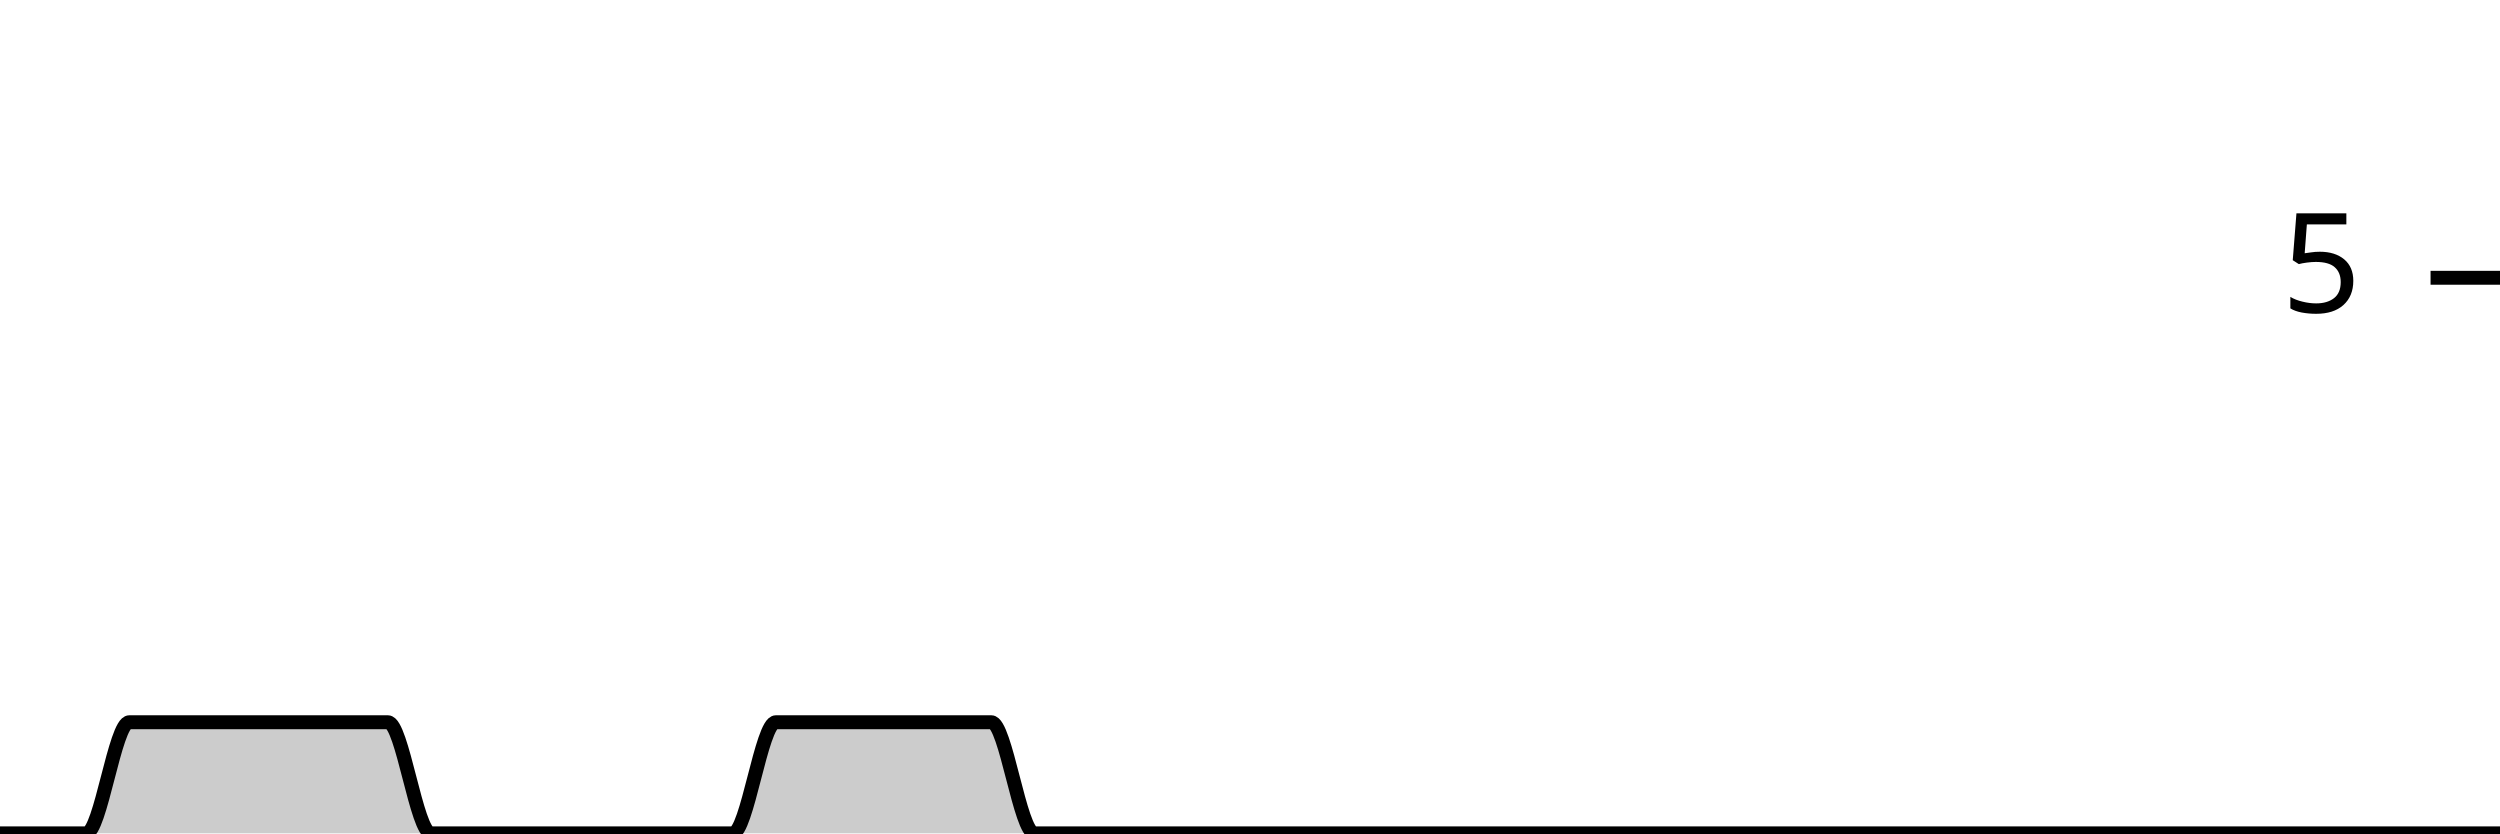
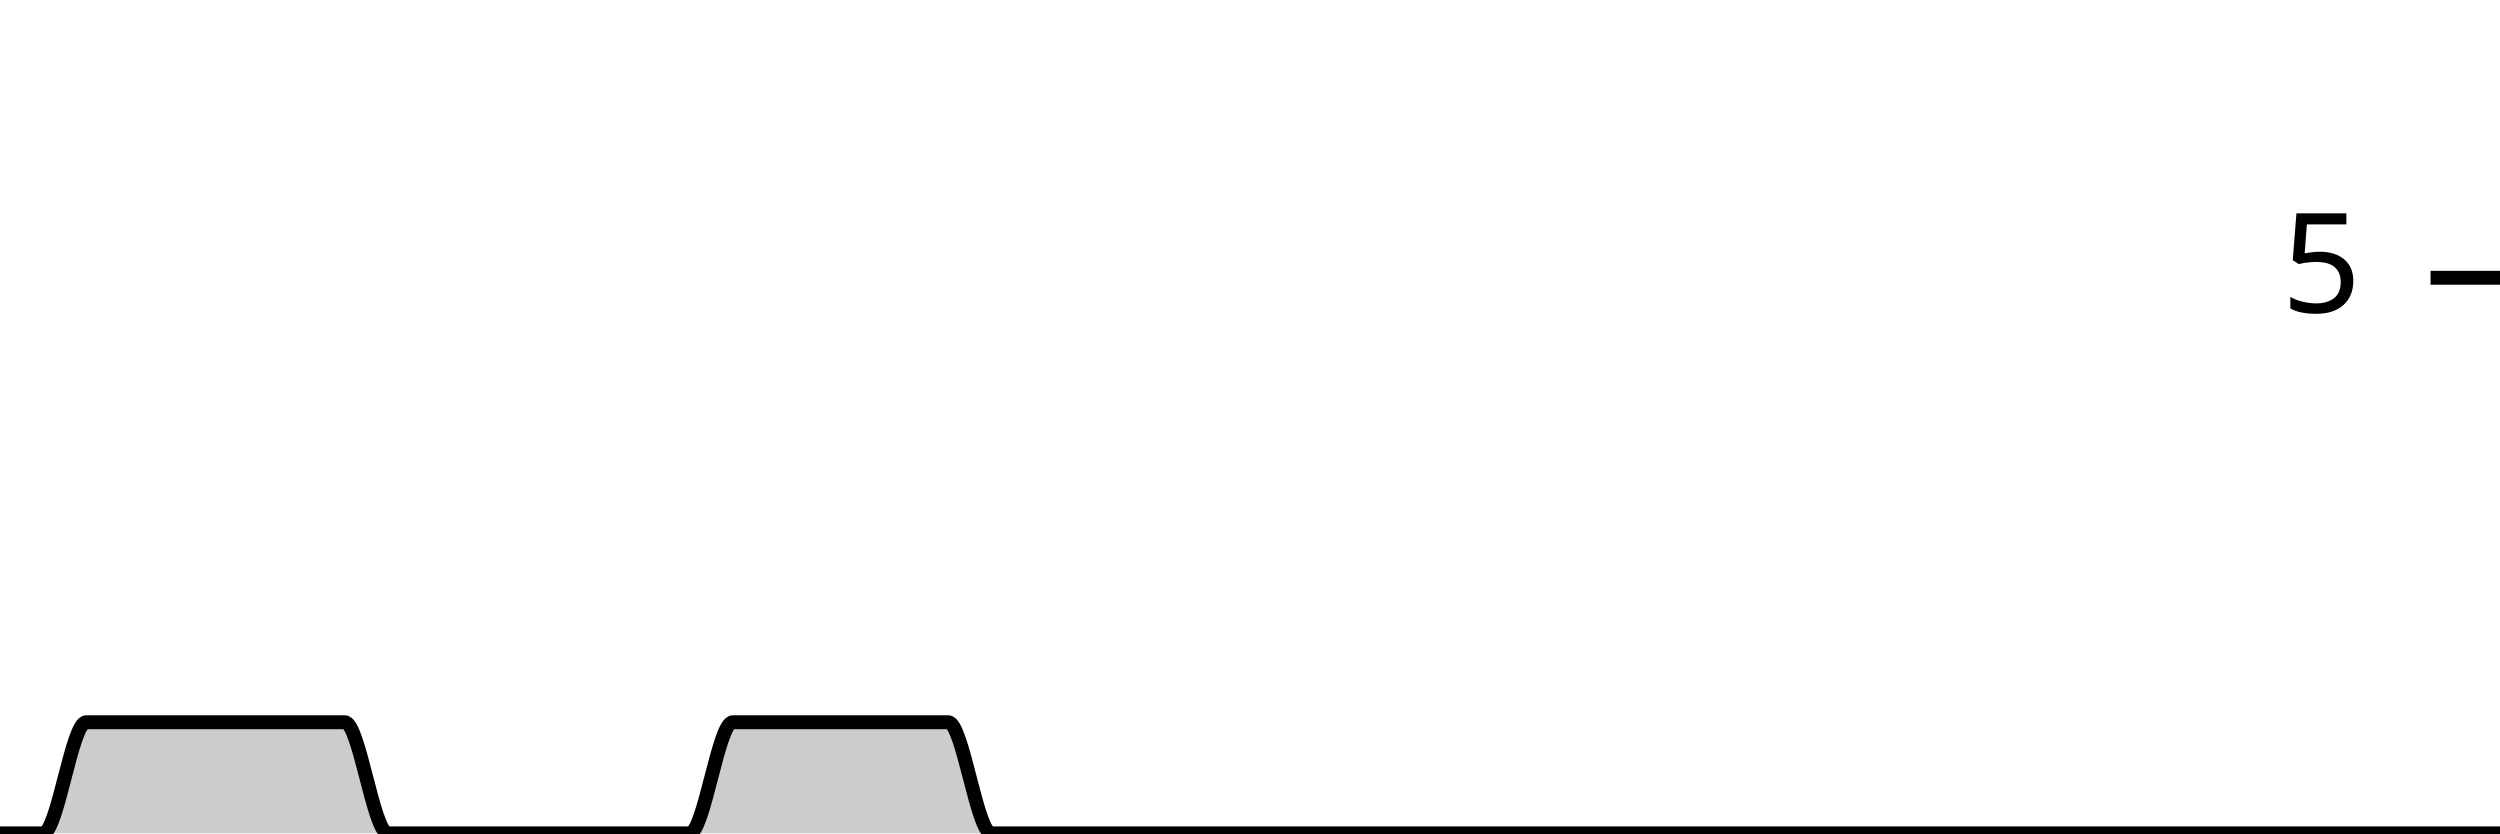
<svg xmlns="http://www.w3.org/2000/svg" viewBox="0 0 180 60">
  <g transform="translate(0,20)">
-     <path class="area" fill="rgba(0, 0, 0, 0.2)" d="M0,40C1.034,40,2.069,40,3.103,40C4.138,40,5.172,40,6.207,40C7.241,40,8.276,32,9.31,32C10.345,32,11.379,32,12.414,32C13.448,32,14.483,32,15.517,32C16.552,32,17.586,32,18.621,32C19.655,32,20.69,32,21.724,32C22.759,32,23.793,32,24.828,32C25.862,32,26.897,32,27.931,32C28.966,32,30,40,31.034,40C32.069,40,33.103,40,34.138,40C35.172,40,36.207,40,37.241,40C38.276,40,39.31,40,40.345,40C41.379,40,42.414,40,43.448,40C44.483,40,45.517,40,46.552,40C47.586,40,48.621,40,49.655,40C50.69,40,51.724,40,52.759,40C53.793,40,54.828,32,55.862,32C56.897,32,57.931,32,58.966,32C60,32,61.034,32,62.069,32C63.103,32,64.138,32,65.172,32C66.207,32,67.241,32,68.276,32C69.31,32,70.345,32,71.379,32C72.414,32,73.448,40,74.483,40C75.517,40,76.552,40,77.586,40C78.621,40,79.655,40,80.69,40C81.724,40,82.759,40,83.793,40C84.828,40,85.862,40,86.897,40C87.931,40,88.966,40,90,40C91.034,40,92.069,40,93.103,40C94.138,40,95.172,40,96.207,40C97.241,40,98.276,40,99.31,40C100.345,40,101.379,40,102.414,40C103.448,40,104.483,40,105.517,40C106.552,40,107.586,40,108.621,40C109.655,40,110.69,40,111.724,40C112.759,40,113.793,40,114.828,40C115.862,40,116.897,40,117.931,40C118.966,40,120,40,121.034,40C122.069,40,123.103,40,124.138,40C125.172,40,126.207,40,127.241,40C128.276,40,129.31,40,130.345,40C131.379,40,132.414,40,133.448,40C134.483,40,135.517,40,136.552,40C137.586,40,138.621,40,139.655,40C140.69,40,141.724,40,142.759,40C143.793,40,144.828,40,145.862,40C146.897,40,147.931,40,148.966,40C150,40,151.034,40,152.069,40C153.103,40,154.138,40,155.172,40C156.207,40,157.241,40,158.276,40C159.31,40,160.345,40,161.379,40C162.414,40,163.448,40,164.483,40C165.517,40,166.552,40,167.586,40C168.621,40,169.655,40,170.69,40C171.724,40,172.759,40,173.793,40C174.828,40,175.862,40,176.897,40C177.931,40,178.966,40,180,40L180,40C178.966,40,177.931,40,176.897,40C175.862,40,174.828,40,173.793,40C172.759,40,171.724,40,170.69,40C169.655,40,168.621,40,167.586,40C166.552,40,165.517,40,164.483,40C163.448,40,162.414,40,161.379,40C160.345,40,159.31,40,158.276,40C157.241,40,156.207,40,155.172,40C154.138,40,153.103,40,152.069,40C151.034,40,150,40,148.966,40C147.931,40,146.897,40,145.862,40C144.828,40,143.793,40,142.759,40C141.724,40,140.69,40,139.655,40C138.621,40,137.586,40,136.552,40C135.517,40,134.483,40,133.448,40C132.414,40,131.379,40,130.345,40C129.31,40,128.276,40,127.241,40C126.207,40,125.172,40,124.138,40C123.103,40,122.069,40,121.034,40C120,40,118.966,40,117.931,40C116.897,40,115.862,40,114.828,40C113.793,40,112.759,40,111.724,40C110.69,40,109.655,40,108.621,40C107.586,40,106.552,40,105.517,40C104.483,40,103.448,40,102.414,40C101.379,40,100.345,40,99.31,40C98.276,40,97.241,40,96.207,40C95.172,40,94.138,40,93.103,40C92.069,40,91.034,40,90,40C88.966,40,87.931,40,86.897,40C85.862,40,84.828,40,83.793,40C82.759,40,81.724,40,80.69,40C79.655,40,78.621,40,77.586,40C76.552,40,75.517,40,74.483,40C73.448,40,72.414,40,71.379,40C70.345,40,69.31,40,68.276,40C67.241,40,66.207,40,65.172,40C64.138,40,63.103,40,62.069,40C61.034,40,60,40,58.966,40C57.931,40,56.897,40,55.862,40C54.828,40,53.793,40,52.759,40C51.724,40,50.69,40,49.655,40C48.621,40,47.586,40,46.552,40C45.517,40,44.483,40,43.448,40C42.414,40,41.379,40,40.345,40C39.31,40,38.276,40,37.241,40C36.207,40,35.172,40,34.138,40C33.103,40,32.069,40,31.034,40C30,40,28.966,40,27.931,40C26.897,40,25.862,40,24.828,40C23.793,40,22.759,40,21.724,40C20.69,40,19.655,40,18.621,40C17.586,40,16.552,40,15.517,40C14.483,40,13.448,40,12.414,40C11.379,40,10.345,40,9.31,40C8.276,40,7.241,40,6.207,40C5.172,40,4.138,40,3.103,40C2.069,40,1.034,40,0,40Z" />
-     <path class="line" stroke="black" fill="none" d="M0,40C1.034,40,2.069,40,3.103,40C4.138,40,5.172,40,6.207,40C7.241,40,8.276,32,9.31,32C10.345,32,11.379,32,12.414,32C13.448,32,14.483,32,15.517,32C16.552,32,17.586,32,18.621,32C19.655,32,20.69,32,21.724,32C22.759,32,23.793,32,24.828,32C25.862,32,26.897,32,27.931,32C28.966,32,30,40,31.034,40C32.069,40,33.103,40,34.138,40C35.172,40,36.207,40,37.241,40C38.276,40,39.31,40,40.345,40C41.379,40,42.414,40,43.448,40C44.483,40,45.517,40,46.552,40C47.586,40,48.621,40,49.655,40C50.69,40,51.724,40,52.759,40C53.793,40,54.828,32,55.862,32C56.897,32,57.931,32,58.966,32C60,32,61.034,32,62.069,32C63.103,32,64.138,32,65.172,32C66.207,32,67.241,32,68.276,32C69.31,32,70.345,32,71.379,32C72.414,32,73.448,40,74.483,40C75.517,40,76.552,40,77.586,40C78.621,40,79.655,40,80.69,40C81.724,40,82.759,40,83.793,40C84.828,40,85.862,40,86.897,40C87.931,40,88.966,40,90,40C91.034,40,92.069,40,93.103,40C94.138,40,95.172,40,96.207,40C97.241,40,98.276,40,99.31,40C100.345,40,101.379,40,102.414,40C103.448,40,104.483,40,105.517,40C106.552,40,107.586,40,108.621,40C109.655,40,110.69,40,111.724,40C112.759,40,113.793,40,114.828,40C115.862,40,116.897,40,117.931,40C118.966,40,120,40,121.034,40C122.069,40,123.103,40,124.138,40C125.172,40,126.207,40,127.241,40C128.276,40,129.31,40,130.345,40C131.379,40,132.414,40,133.448,40C134.483,40,135.517,40,136.552,40C137.586,40,138.621,40,139.655,40C140.69,40,141.724,40,142.759,40C143.793,40,144.828,40,145.862,40C146.897,40,147.931,40,148.966,40C150,40,151.034,40,152.069,40C153.103,40,154.138,40,155.172,40C156.207,40,157.241,40,158.276,40C159.31,40,160.345,40,161.379,40C162.414,40,163.448,40,164.483,40C165.517,40,166.552,40,167.586,40C168.621,40,169.655,40,170.69,40C171.724,40,172.759,40,173.793,40C174.828,40,175.862,40,176.897,40C177.931,40,178.966,40,180,40" />
+     <path class="area" fill="rgba(0, 0, 0, 0.2)" d="M0,40C1.034,40,2.069,40,3.103,40C4.138,40,5.172,32,6.207,32C7.241,32,8.276,32,9.31,32C10.345,32,11.379,32,12.414,32C13.448,32,14.483,32,15.517,32C16.552,32,17.586,32,18.621,32C19.655,32,20.69,32,21.724,32C22.759,32,23.793,32,24.828,32C25.862,32,26.897,40,27.931,40C28.966,40,30,40,31.034,40C32.069,40,33.103,40,34.138,40C35.172,40,36.207,40,37.241,40C38.276,40,39.31,40,40.345,40C41.379,40,42.414,40,43.448,40C44.483,40,45.517,40,46.552,40C47.586,40,48.621,40,49.655,40C50.69,40,51.724,32,52.759,32C53.793,32,54.828,32,55.862,32C56.897,32,57.931,32,58.966,32C60,32,61.034,32,62.069,32C63.103,32,64.138,32,65.172,32C66.207,32,67.241,32,68.276,32C69.31,32,70.345,40,71.379,40C72.414,40,73.448,40,74.483,40C75.517,40,76.552,40,77.586,40C78.621,40,79.655,40,80.69,40C81.724,40,82.759,40,83.793,40C84.828,40,85.862,40,86.897,40C87.931,40,88.966,40,90,40C91.034,40,92.069,40,93.103,40C94.138,40,95.172,40,96.207,40C97.241,40,98.276,40,99.31,40C100.345,40,101.379,40,102.414,40C103.448,40,104.483,40,105.517,40C106.552,40,107.586,40,108.621,40C109.655,40,110.69,40,111.724,40C112.759,40,113.793,40,114.828,40C115.862,40,116.897,40,117.931,40C118.966,40,120,40,121.034,40C122.069,40,123.103,40,124.138,40C125.172,40,126.207,40,127.241,40C128.276,40,129.31,40,130.345,40C131.379,40,132.414,40,133.448,40C134.483,40,135.517,40,136.552,40C137.586,40,138.621,40,139.655,40C140.69,40,141.724,40,142.759,40C143.793,40,144.828,40,145.862,40C146.897,40,147.931,40,148.966,40C150,40,151.034,40,152.069,40C153.103,40,154.138,40,155.172,40C156.207,40,157.241,40,158.276,40C159.31,40,160.345,40,161.379,40C162.414,40,163.448,40,164.483,40C165.517,40,166.552,40,167.586,40C168.621,40,169.655,40,170.69,40C171.724,40,172.759,40,173.793,40C174.828,40,175.862,40,176.897,40C177.931,40,178.966,40,180,40L180,40C178.966,40,177.931,40,176.897,40C175.862,40,174.828,40,173.793,40C172.759,40,171.724,40,170.69,40C169.655,40,168.621,40,167.586,40C166.552,40,165.517,40,164.483,40C163.448,40,162.414,40,161.379,40C160.345,40,159.31,40,158.276,40C157.241,40,156.207,40,155.172,40C154.138,40,153.103,40,152.069,40C151.034,40,150,40,148.966,40C147.931,40,146.897,40,145.862,40C144.828,40,143.793,40,142.759,40C141.724,40,140.69,40,139.655,40C138.621,40,137.586,40,136.552,40C135.517,40,134.483,40,133.448,40C132.414,40,131.379,40,130.345,40C129.31,40,128.276,40,127.241,40C126.207,40,125.172,40,124.138,40C123.103,40,122.069,40,121.034,40C120,40,118.966,40,117.931,40C116.897,40,115.862,40,114.828,40C113.793,40,112.759,40,111.724,40C110.69,40,109.655,40,108.621,40C107.586,40,106.552,40,105.517,40C104.483,40,103.448,40,102.414,40C101.379,40,100.345,40,99.31,40C98.276,40,97.241,40,96.207,40C95.172,40,94.138,40,93.103,40C92.069,40,91.034,40,90,40C88.966,40,87.931,40,86.897,40C85.862,40,84.828,40,83.793,40C82.759,40,81.724,40,80.69,40C79.655,40,78.621,40,77.586,40C76.552,40,75.517,40,74.483,40C73.448,40,72.414,40,71.379,40C70.345,40,69.31,40,68.276,40C67.241,40,66.207,40,65.172,40C64.138,40,63.103,40,62.069,40C61.034,40,60,40,58.966,40C57.931,40,56.897,40,55.862,40C54.828,40,53.793,40,52.759,40C51.724,40,50.69,40,49.655,40C48.621,40,47.586,40,46.552,40C45.517,40,44.483,40,43.448,40C42.414,40,41.379,40,40.345,40C39.31,40,38.276,40,37.241,40C36.207,40,35.172,40,34.138,40C33.103,40,32.069,40,31.034,40C30,40,28.966,40,27.931,40C26.897,40,25.862,40,24.828,40C23.793,40,22.759,40,21.724,40C20.69,40,19.655,40,18.621,40C17.586,40,16.552,40,15.517,40C14.483,40,13.448,40,12.414,40C11.379,40,10.345,40,9.31,40C8.276,40,7.241,40,6.207,40C5.172,40,4.138,40,3.103,40C2.069,40,1.034,40,0,40Z" />
+     <path class="line" stroke="black" fill="none" d="M0,40C1.034,40,2.069,40,3.103,40C4.138,40,5.172,32,6.207,32C7.241,32,8.276,32,9.31,32C10.345,32,11.379,32,12.414,32C13.448,32,14.483,32,15.517,32C16.552,32,17.586,32,18.621,32C19.655,32,20.69,32,21.724,32C22.759,32,23.793,32,24.828,32C25.862,32,26.897,40,27.931,40C28.966,40,30,40,31.034,40C32.069,40,33.103,40,34.138,40C35.172,40,36.207,40,37.241,40C38.276,40,39.31,40,40.345,40C41.379,40,42.414,40,43.448,40C44.483,40,45.517,40,46.552,40C47.586,40,48.621,40,49.655,40C50.69,40,51.724,32,52.759,32C53.793,32,54.828,32,55.862,32C56.897,32,57.931,32,58.966,32C60,32,61.034,32,62.069,32C63.103,32,64.138,32,65.172,32C66.207,32,67.241,32,68.276,32C69.31,32,70.345,40,71.379,40C72.414,40,73.448,40,74.483,40C75.517,40,76.552,40,77.586,40C78.621,40,79.655,40,80.69,40C81.724,40,82.759,40,83.793,40C84.828,40,85.862,40,86.897,40C87.931,40,88.966,40,90,40C91.034,40,92.069,40,93.103,40C94.138,40,95.172,40,96.207,40C97.241,40,98.276,40,99.31,40C100.345,40,101.379,40,102.414,40C103.448,40,104.483,40,105.517,40C106.552,40,107.586,40,108.621,40C109.655,40,110.69,40,111.724,40C112.759,40,113.793,40,114.828,40C115.862,40,116.897,40,117.931,40C118.966,40,120,40,121.034,40C122.069,40,123.103,40,124.138,40C125.172,40,126.207,40,127.241,40C128.276,40,129.31,40,130.345,40C131.379,40,132.414,40,133.448,40C134.483,40,135.517,40,136.552,40C137.586,40,138.621,40,139.655,40C140.69,40,141.724,40,142.759,40C143.793,40,144.828,40,145.862,40C146.897,40,147.931,40,148.966,40C150,40,151.034,40,152.069,40C153.103,40,154.138,40,155.172,40C156.207,40,157.241,40,158.276,40C159.31,40,160.345,40,161.379,40C162.414,40,163.448,40,164.483,40C165.517,40,166.552,40,167.586,40C168.621,40,169.655,40,170.69,40C171.724,40,172.759,40,173.793,40C174.828,40,175.862,40,176.897,40C177.931,40,178.966,40,180,40" />
    <path class="axis-ceiling" stroke-width="1" stroke="black" fill="none" d="M175,0L180,0" />
    <text class="axis-ceiling-label" font-family="sans-serif" text-anchor="end" font-size="10px" x="170" y="2.5">5</text>
  </g>
</svg>
